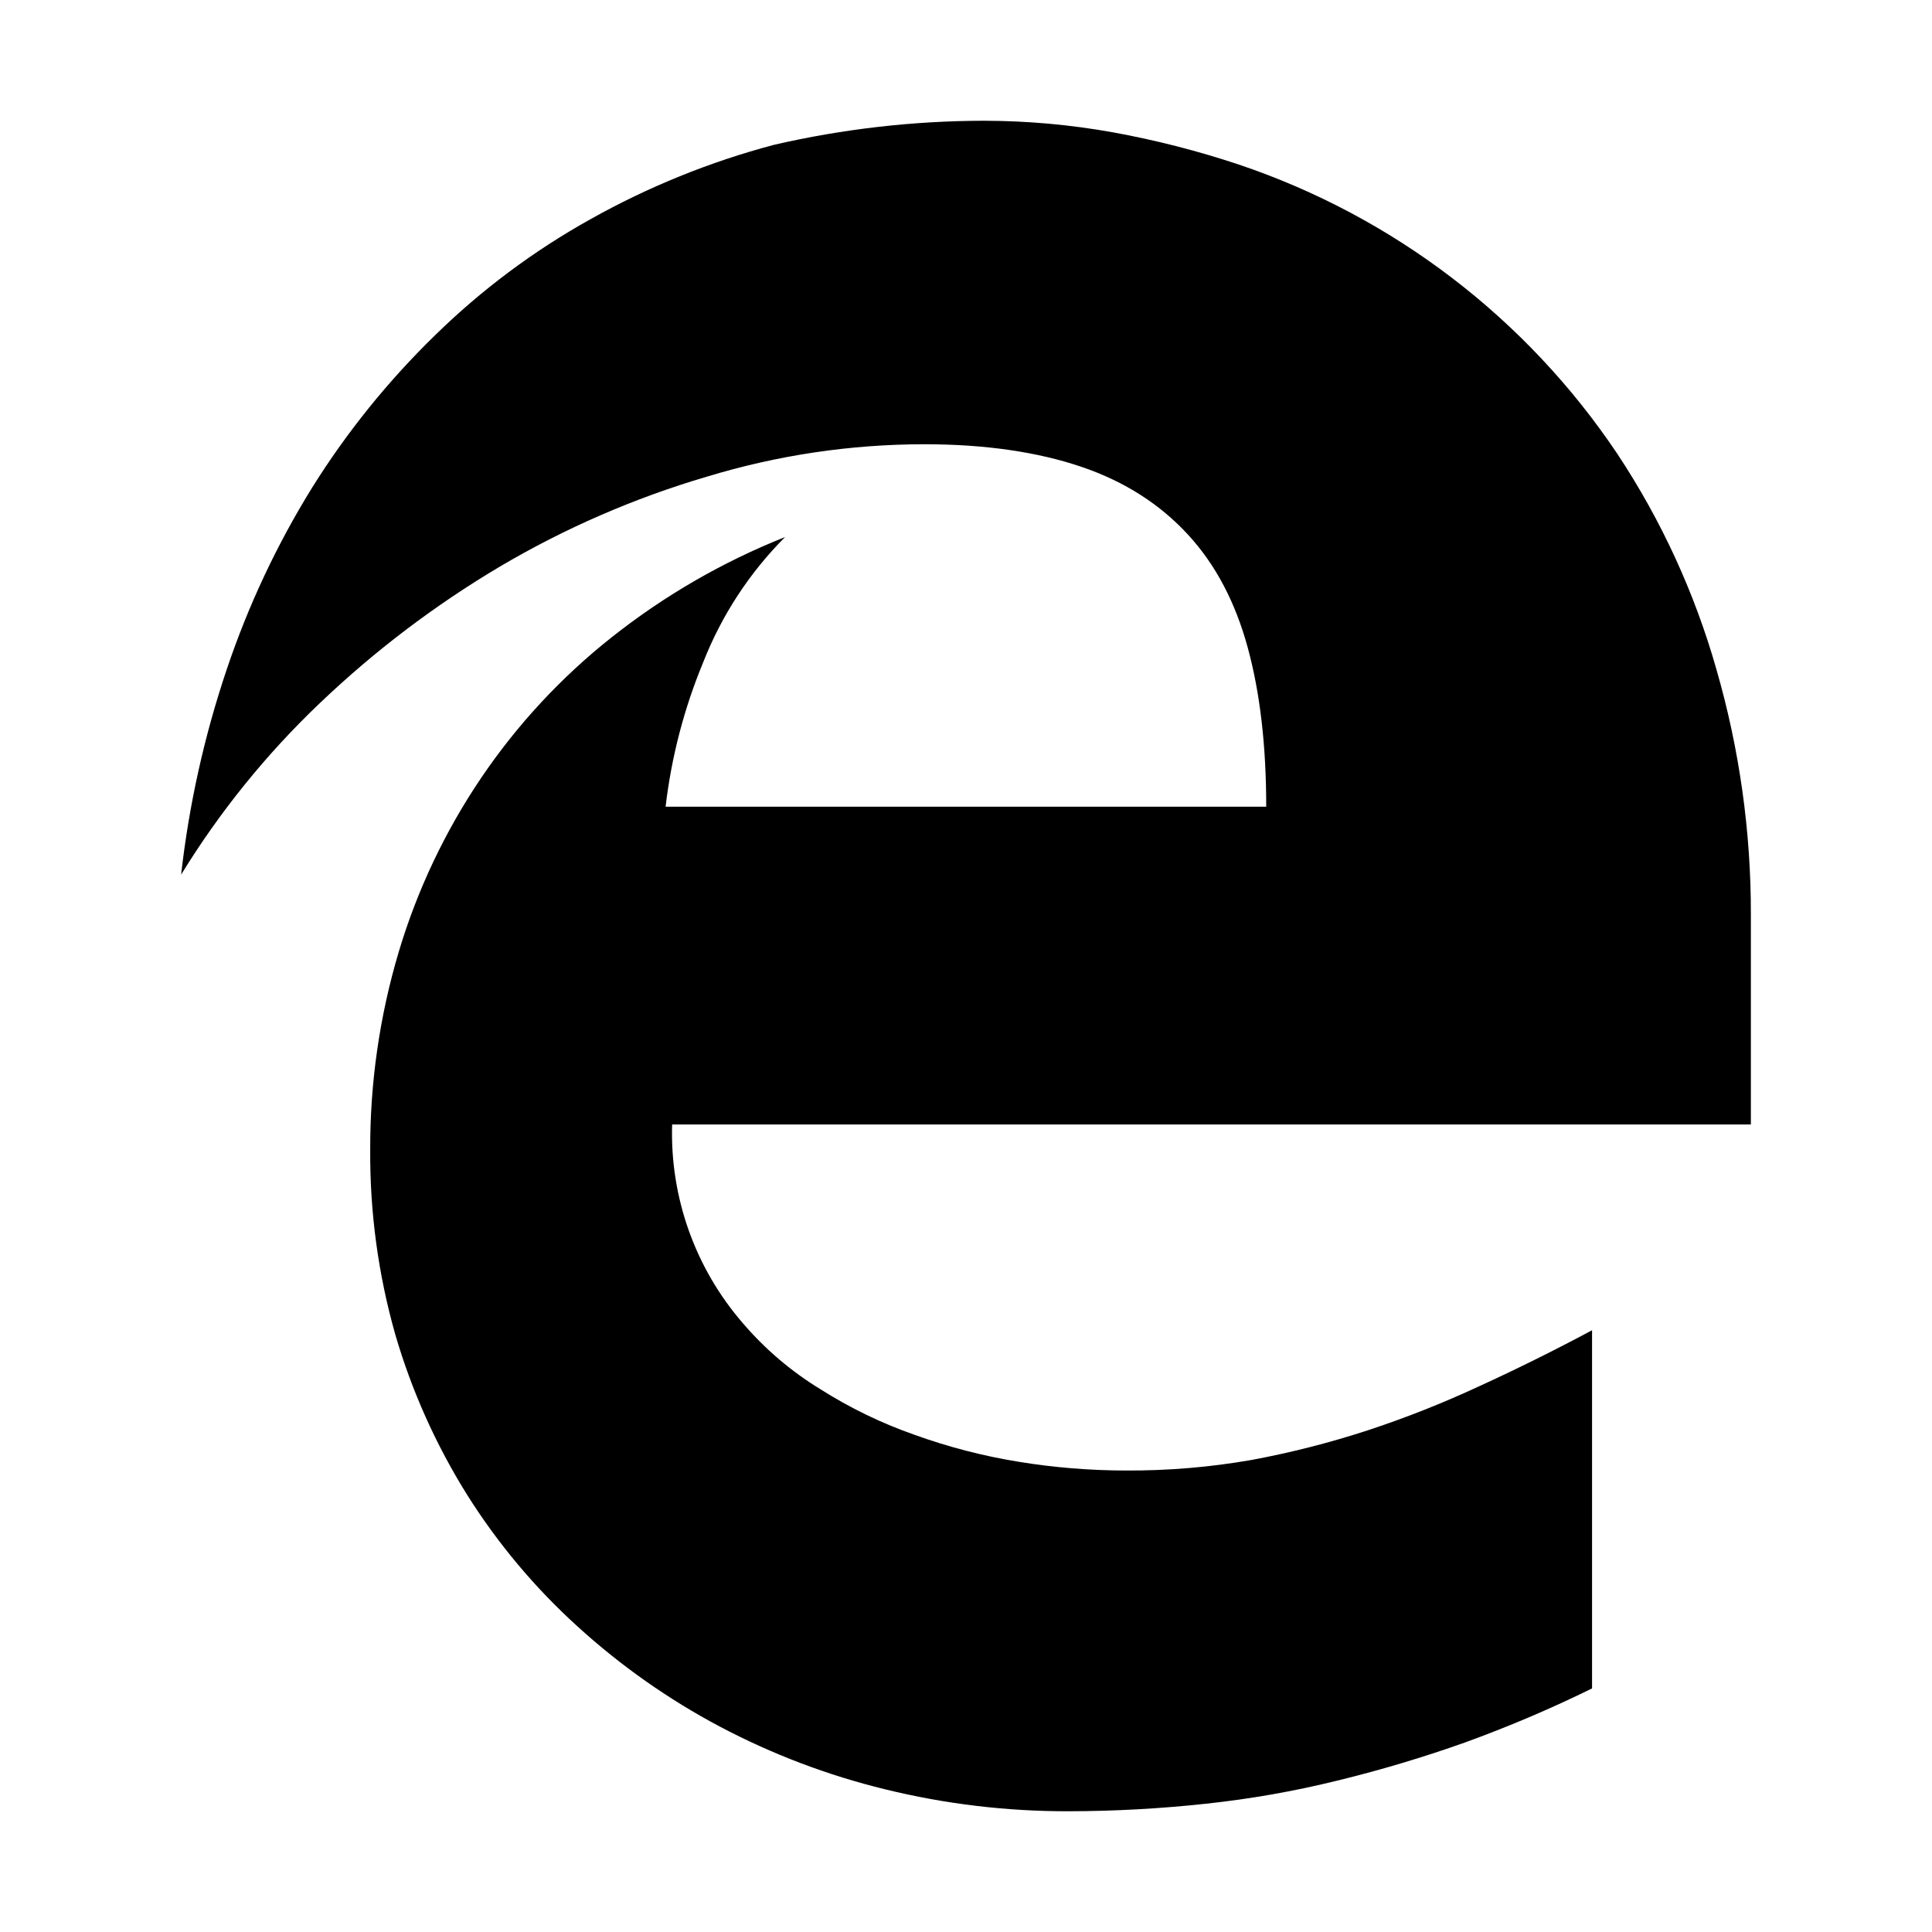
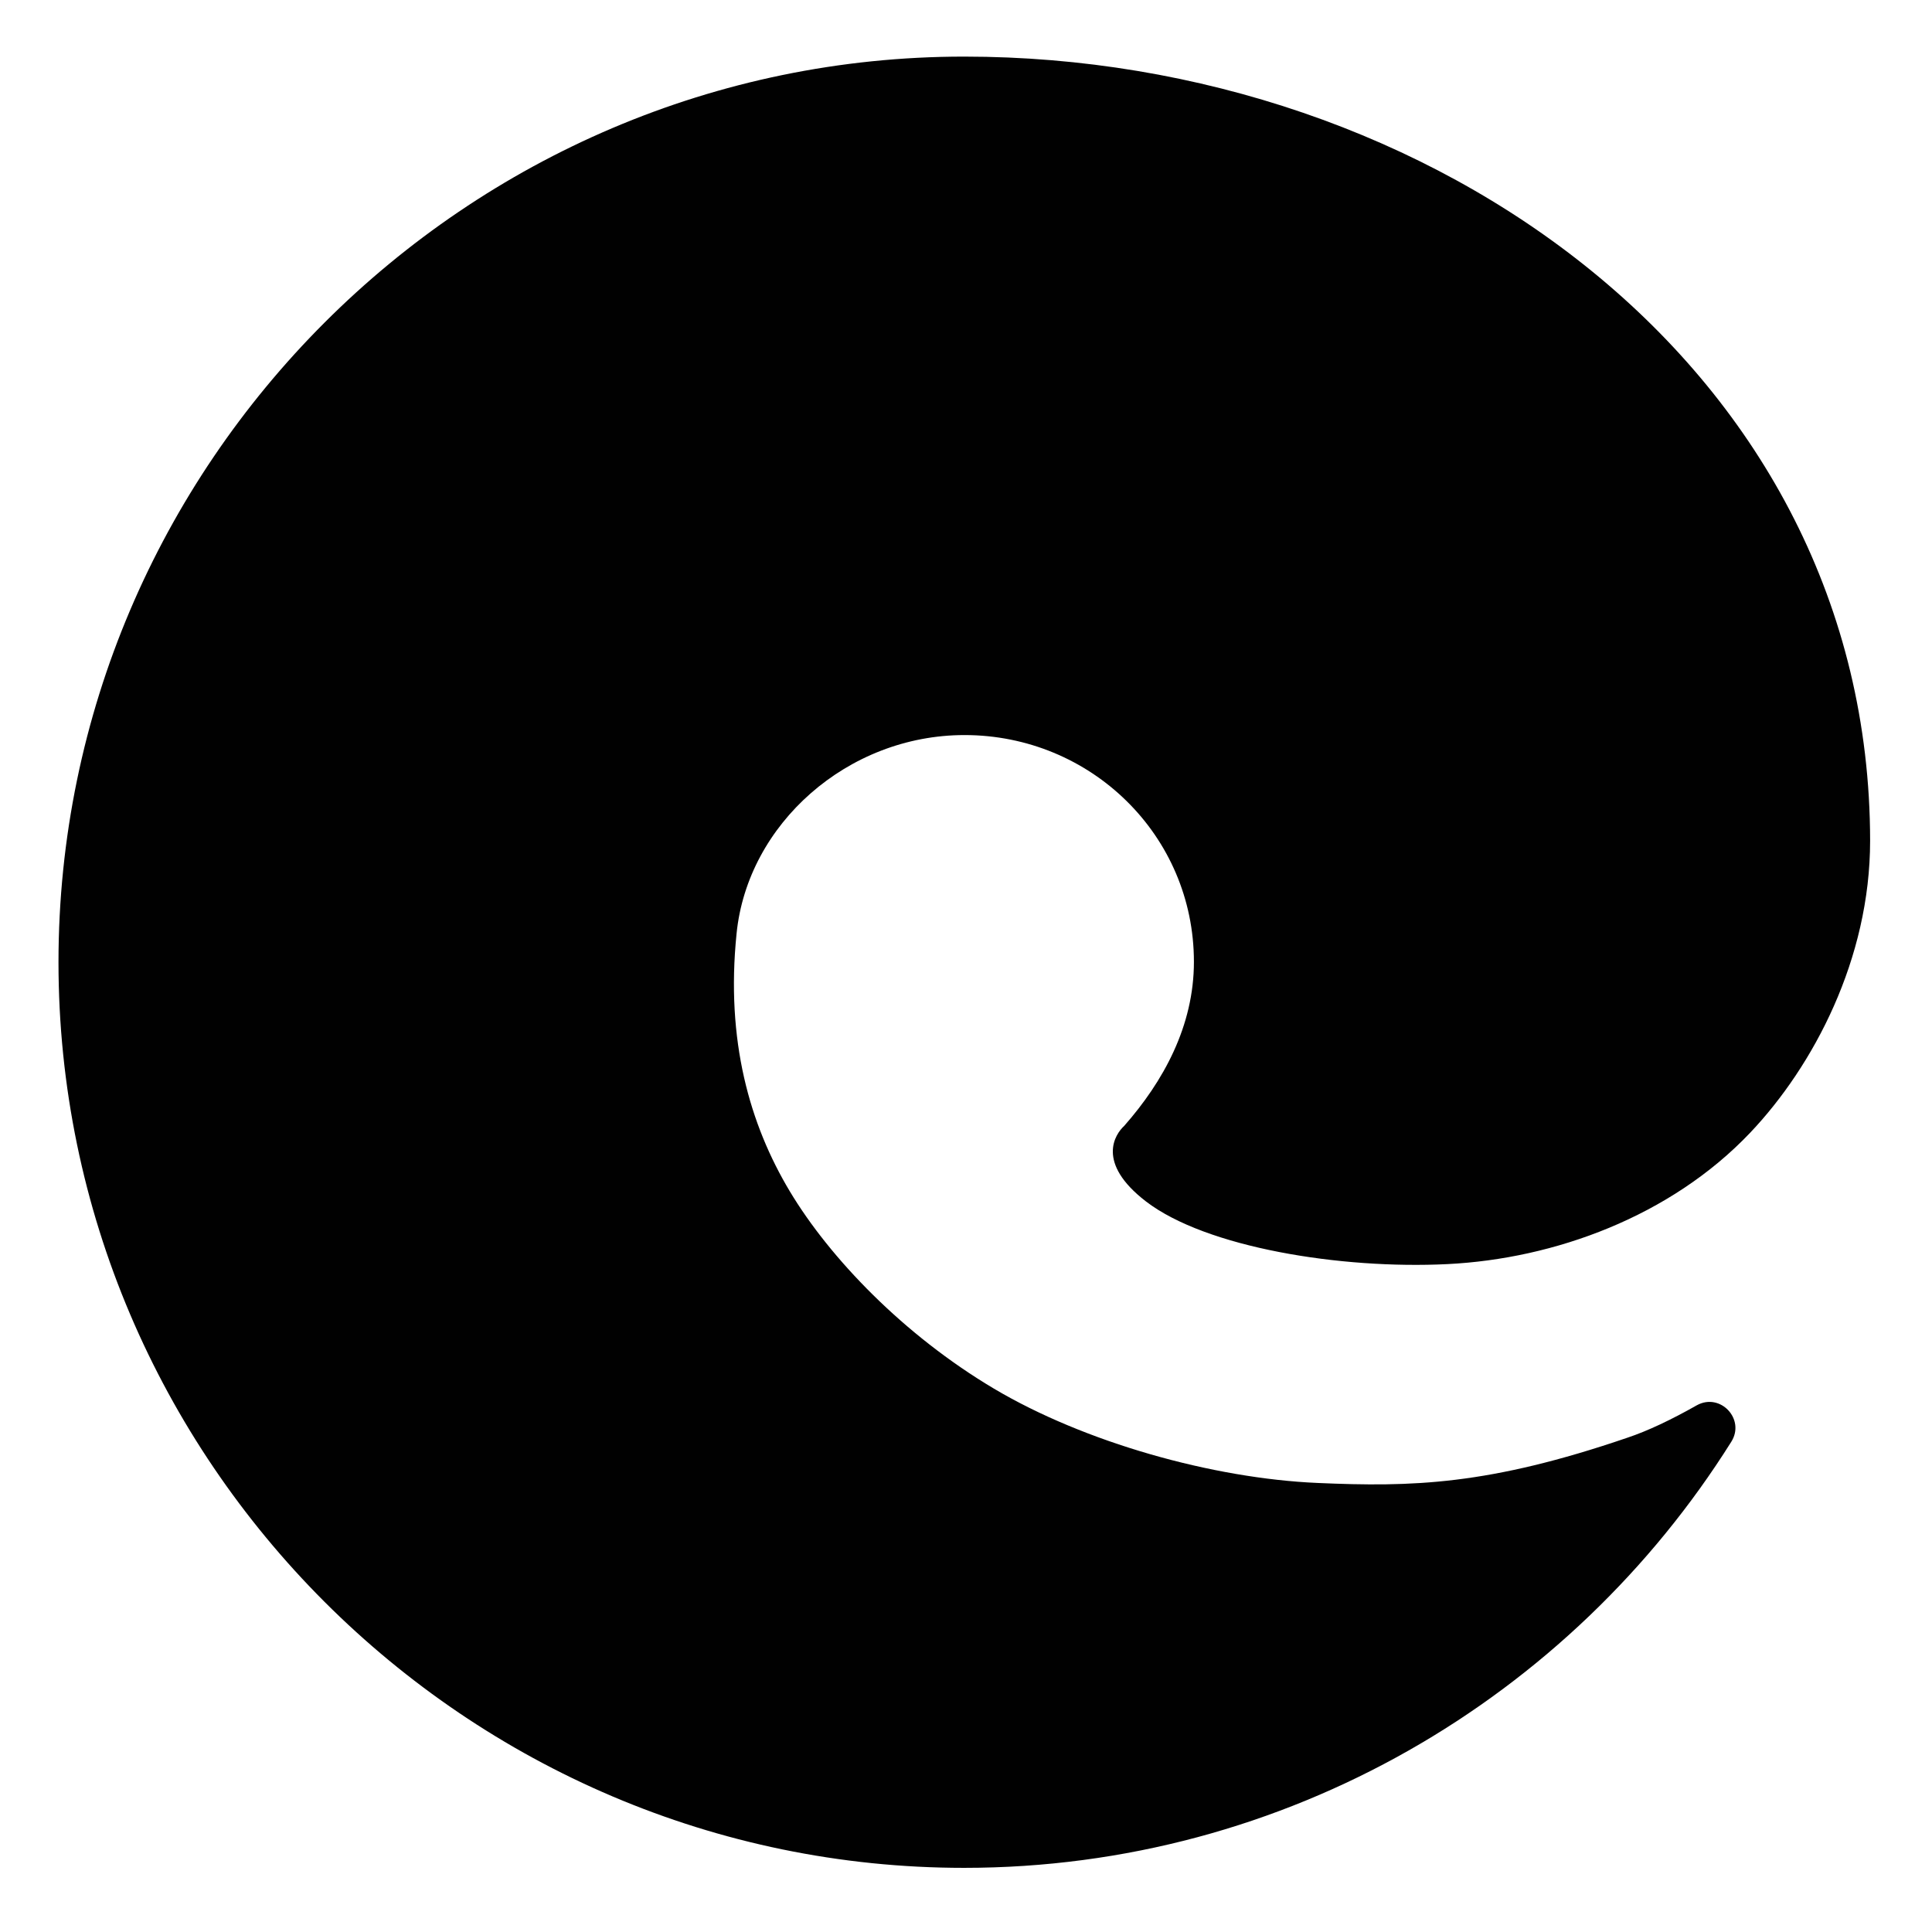
- <svg xmlns="http://www.w3.org/2000/svg" width="512" height="512" viewBox="0 0 512 512">
-   <path d="M178.12,298a76.8,76.8,0,0,0,18.73,52.64,85.81,85.81,0,0,0,20.54,17.5,121.64,121.64,0,0,0,25,12.11,153.67,153.67,0,0,0,27.6,7.14,176.67,176.67,0,0,0,28.3,2.31,187.63,187.63,0,0,0,33.41-2.8,241.17,241.17,0,0,0,30.74-7.84A271,271,0,0,0,392,367.37c9.79-4.48,19.71-9.38,29.91-14.84v94.92a336,336,0,0,1-33.75,14.35,344.76,344.76,0,0,1-33.75,10.08A261.17,261.17,0,0,1,319.63,478a342.52,342.52,0,0,1-36.48,2,201.93,201.93,0,0,1-48.57-5.81,190.1,190.1,0,0,1-43.88-16.66,183.83,183.83,0,0,1-37.6-26.46,167.26,167.26,0,0,1-29.35-35,170,170,0,0,1-19-42.42,175.07,175.07,0,0,1-6.64-48.72,181.62,181.62,0,0,1,7.55-52.64,168.22,168.22,0,0,1,21.8-46.06,166.49,166.49,0,0,1,34.6-37.31,182.82,182.82,0,0,1,46-26.6,97.26,97.26,0,0,0-21.67,33.11,143.52,143.52,0,0,0-10,38.36H335.56c0-16.1-1.61-30.1-4.89-42.14s-8.53-22.05-15.87-30-16.63-14-28.16-17.92-25.43-6-41.72-6a198.2,198.2,0,0,0-57.65,8.61,242.5,242.5,0,0,0-54.78,23.8,265.35,265.35,0,0,0-47.8,36.26A225.8,225.8,0,0,0,48,231.78a262,262,0,0,1,12.09-54.39,231.91,231.91,0,0,1,22.71-48.3,216.38,216.38,0,0,1,32.43-40.18,193.06,193.06,0,0,1,41.22-30.8,208.57,208.57,0,0,1,48.71-19.74A249.32,249.32,0,0,1,260.79,32,194.63,194.63,0,0,1,295,35.08a242.27,242.27,0,0,1,33.33,8.54,196.08,196.08,0,0,1,100.28,76.65,205.05,205.05,0,0,1,26.28,57.19A232.52,232.52,0,0,1,464,242.35V298Z" />
+ <svg xmlns="http://www.w3.org/2000/svg" version="1.1" id="Layer_1" x="0px" y="0px" viewBox="0 0 512 512" style="enable-background:new 0 0 512 512;" xml:space="preserve">
+   <style type="text/css">
+ 	.st0{fill:#010101;}
+ </style>
+   <path class="st0" d="M255.5,15L255.5,15c-132,0-240,108-240,240s108,240,240,240h0c85.4,0,160.8-45.2,203.3-112.9  c3.8-6-2.9-13.1-9.1-9.7c-6.7,3.8-13,6.8-18.4,8.6c-36.8,12.6-57.1,13.1-82.1,12c-27.9-1.2-61.9-10.8-85.8-25  c-23.9-14.2-43.5-34.6-54.1-52.3s-17-39.9-14.1-68.3c2.9-29,29.4-52.6,60.4-52.6h0c33.5,0,60.8,26.6,60.8,60.1  c0,17-8.1,31.7-18.5,43.5c0,0,0,0,0,0c-2.3,2.1-7.6,9.7,5.8,20c15.9,12.2,51.6,18,79.9,16.6s59.1-12.6,80.2-34.8  c16.8-17.7,31.8-46.1,31.8-77.4C495.5,97.7,379.5,15,255.5,15z" />
</svg>
